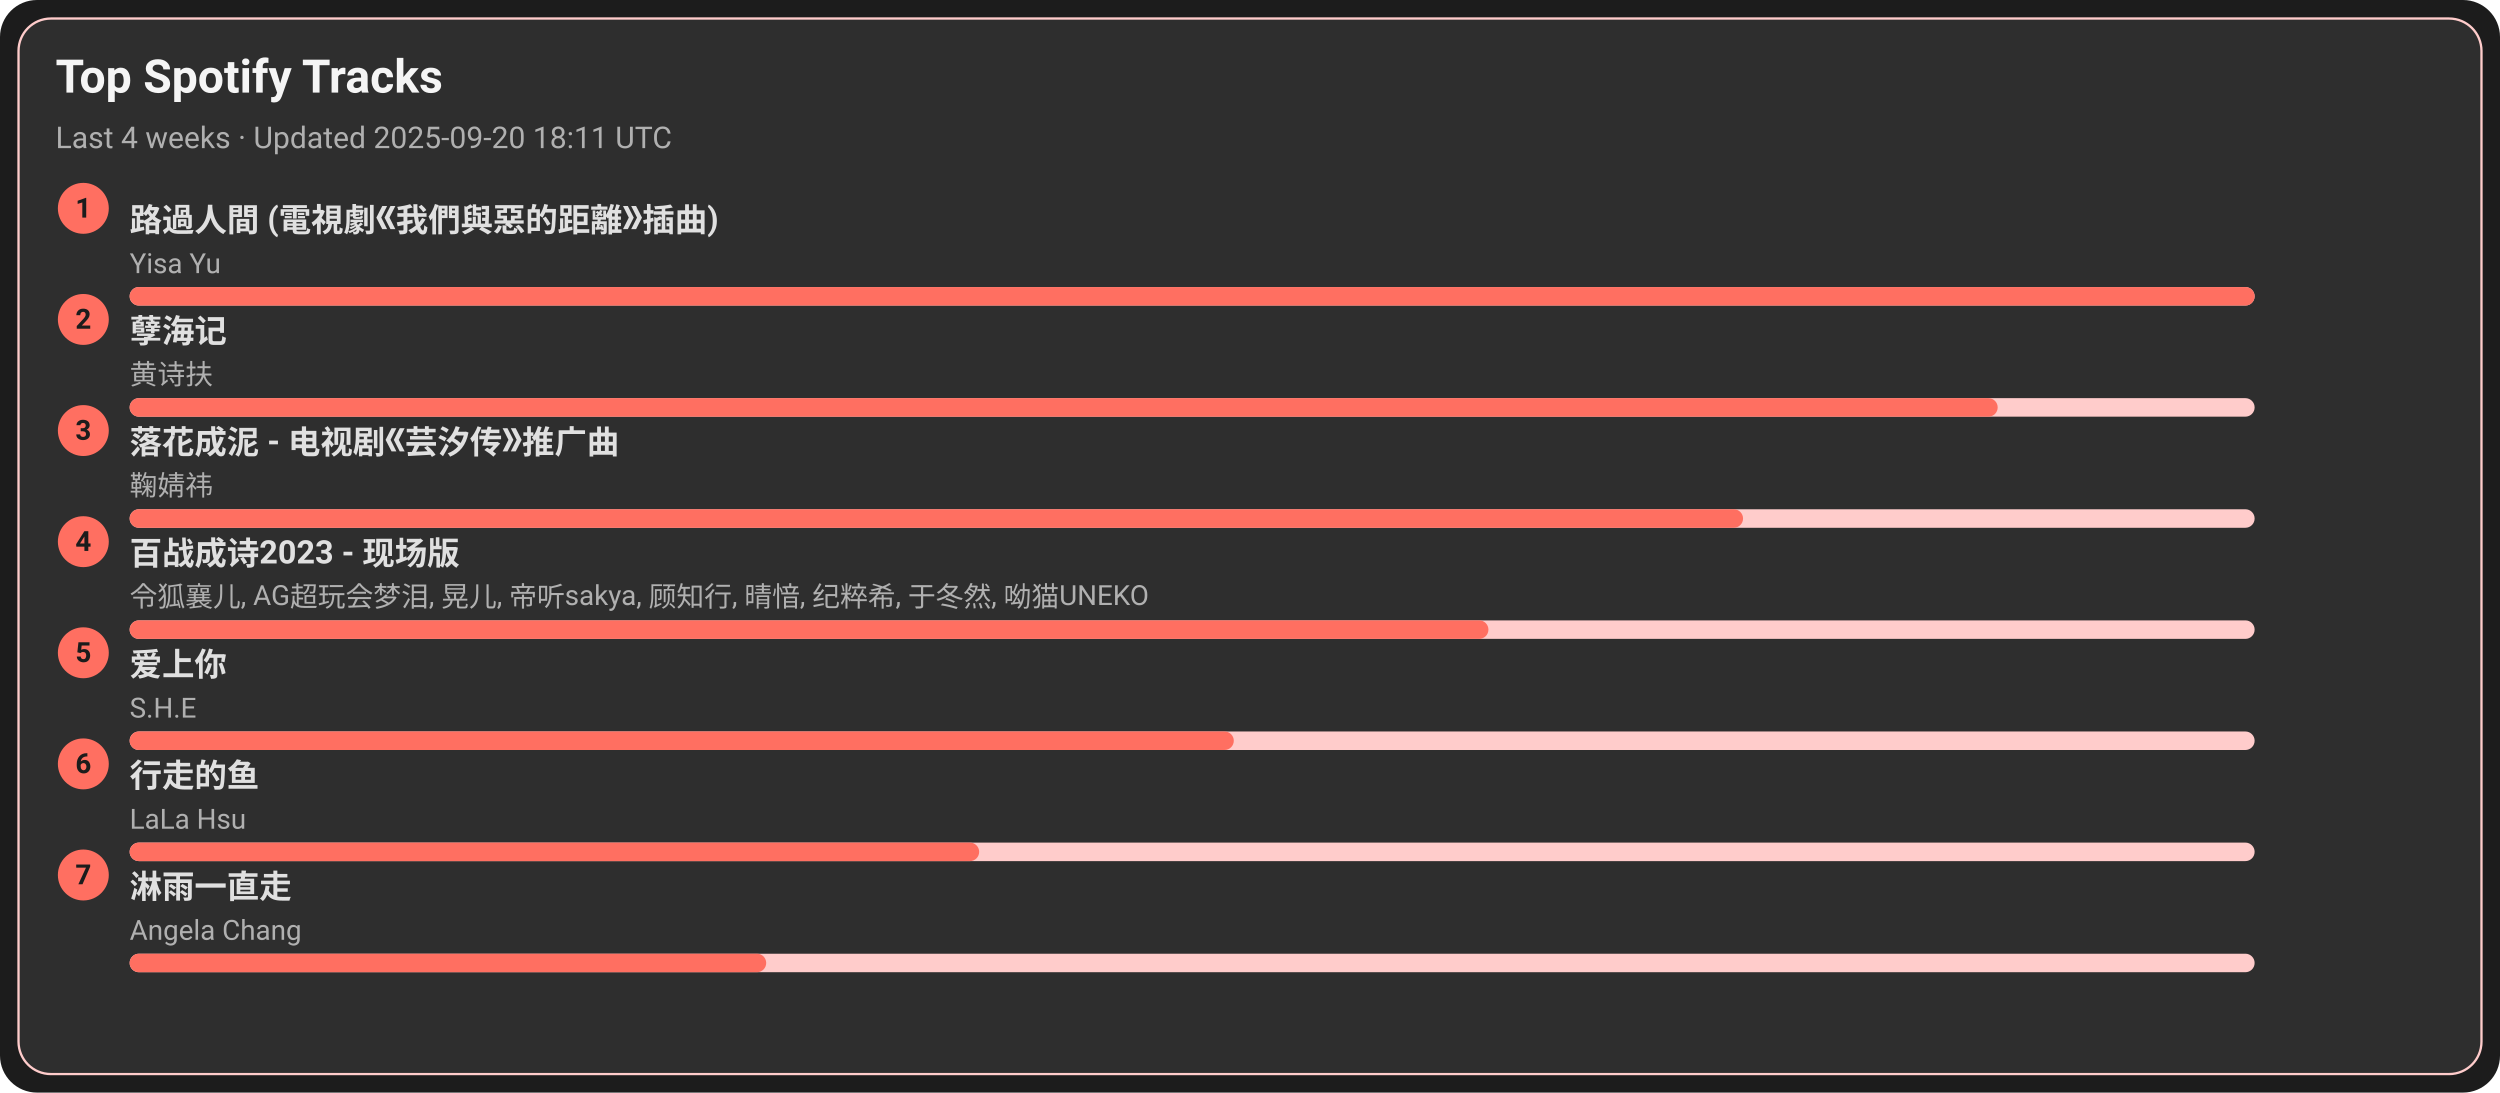
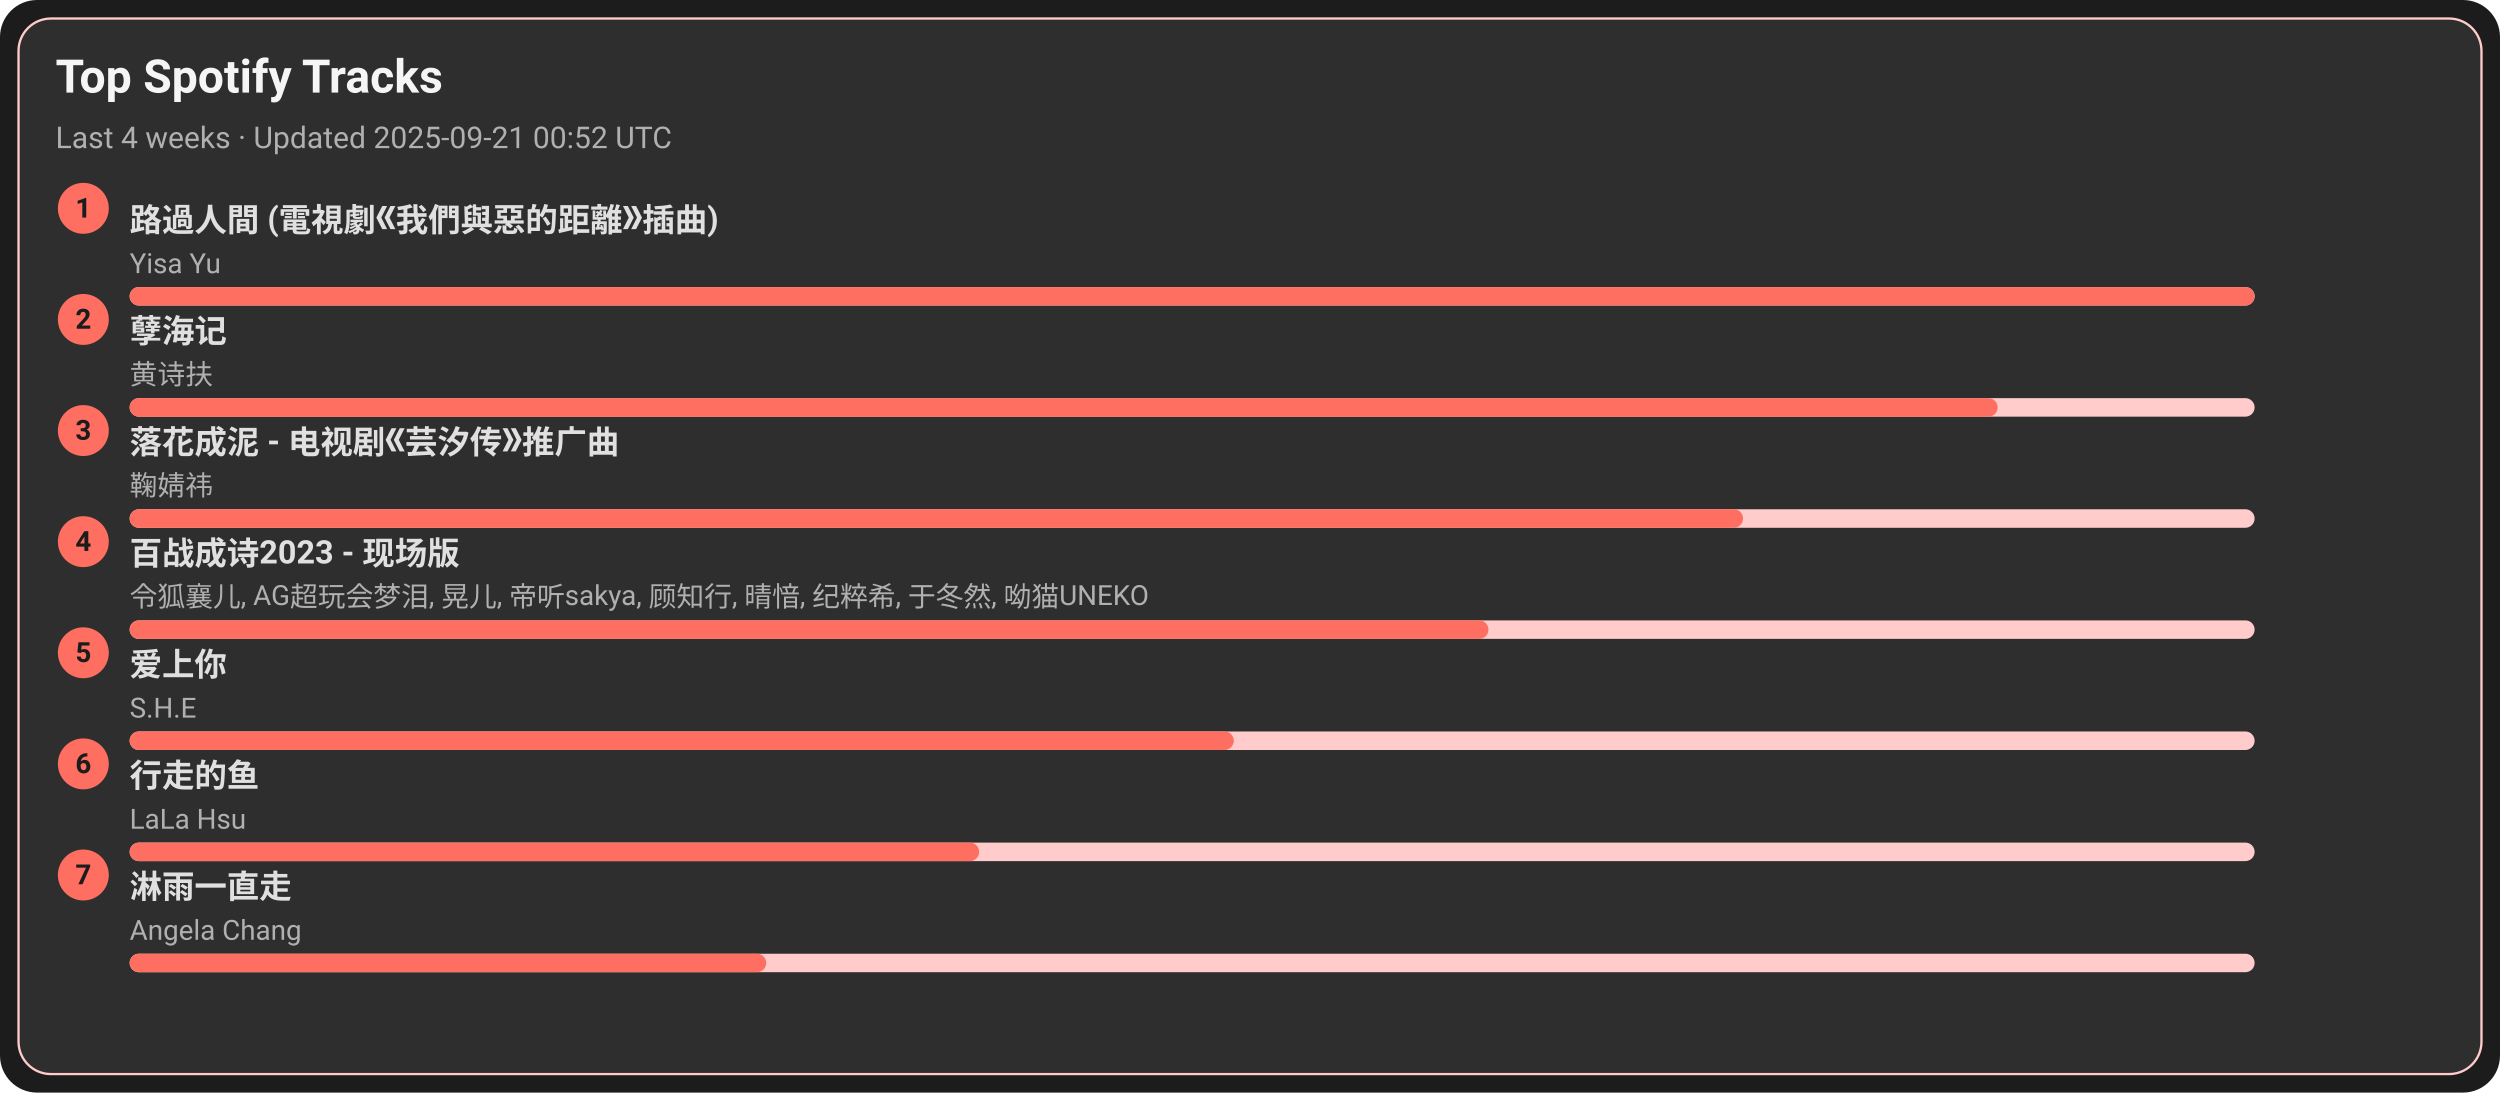
<svg xmlns="http://www.w3.org/2000/svg" width="1080" height="472" viewBox="0 0 1080 472">
  <style>text{font-family:-apple-system,BlinkMacSystemFont,Segoe UI,Roboto,Ubuntu,Helvetica Neue,Arial,Noto Sans,sans-serif}</style>
  <rect width="1080" height="472" rx="16" fill="#1c1c1c" />
  <rect x="8" y="8" width="1064" height="456" rx="14" fill="#2e2e2e" stroke="#ffcccb" />
  <text x="24" y="40" font-size="20" fill="#f5f5f5" font-weight="600">Top Spotify Tracks</text>
-   <text x="24" y="64" font-size="13" fill="#b0b0b0">Last 4 weeks · Updated 2025-09-20 18:11 UTC</text>
+   <text x="24" y="64" font-size="13" fill="#b0b0b0">Last 4 weeks · Updated 2025-09-21 00:52 UTC</text>
  <circle cx="36" cy="90" r="11" fill="#ff6f61" />
  <text x="36" y="94" text-anchor="middle" font-size="12" fill="#1c1c1c" font-weight="700">1</text>
  <a href="https://open.spotify.com/track/1ZSleGniKMWNrWvK5cGALO" target="_blank" rel="noopener noreferrer">
    <text x="56" y="100" font-size="14" fill="#e0e0e0" font-weight="600">路過人間 (電視劇《我們與惡的距離》插曲)</text>
  </a>
  <text x="56" y="118" font-size="12" fill="#b0b0b0">Yisa Yu</text>
  <rect x="56" y="124" width="918" height="8" rx="4" fill="#ffcccb" />
  <rect x="56" y="124" width="918" height="8" rx="4" fill="#ff6f61" />
  <circle cx="36" cy="138" r="11" fill="#ff6f61" />
  <text x="36" y="142" text-anchor="middle" font-size="12" fill="#1c1c1c" font-weight="700">2</text>
  <a href="https://open.spotify.com/track/3eIovUMhirNN6btJbpzNqD" target="_blank" rel="noopener noreferrer">
    <text x="56" y="148" font-size="14" fill="#e0e0e0" font-weight="600">孽海记</text>
  </a>
  <text x="56" y="166" font-size="12" fill="#b0b0b0">黄诗扶</text>
  <rect x="56" y="172" width="918" height="8" rx="4" fill="#ffcccb" />
  <rect x="56" y="172" width="807" height="8" rx="4" fill="#ff6f61" />
  <circle cx="36" cy="186" r="11" fill="#ff6f61" />
  <text x="36" y="190" text-anchor="middle" font-size="12" fill="#1c1c1c" font-weight="700">3</text>
  <a href="https://open.spotify.com/track/3kOZsJz3crGIWWHeoCNa0O" target="_blank" rel="noopener noreferrer">
    <text x="56" y="196" font-size="14" fill="#e0e0e0" font-weight="600">落花成泥 - 电视剧《芸汐传》推广曲</text>
  </a>
  <text x="56" y="214" font-size="12" fill="#b0b0b0">鞠婧祎</text>
  <rect x="56" y="220" width="918" height="8" rx="4" fill="#ffcccb" />
  <rect x="56" y="220" width="697" height="8" rx="4" fill="#ff6f61" />
  <circle cx="36" cy="234" r="11" fill="#ff6f61" />
  <text x="36" y="238" text-anchor="middle" font-size="12" fill="#1c1c1c" font-weight="700">4</text>
  <a href="https://open.spotify.com/track/2gttnS8fWnDwziLFt2TLEi" target="_blank" rel="noopener noreferrer">
    <text x="56" y="244" font-size="14" fill="#e0e0e0" font-weight="600">百战成诗2023 - 现场版</text>
  </a>
  <text x="56" y="262" font-size="12" fill="#b0b0b0">令狐襄儿, AG超玩会梦泪, 晃儿, 帝听sakya, 顾知行, 晴愔, 纪粹希, 于冬然, 呦猫UNEKO</text>
  <rect x="56" y="268" width="918" height="8" rx="4" fill="#ffcccb" />
  <rect x="56" y="268" width="587" height="8" rx="4" fill="#ff6f61" />
  <circle cx="36" cy="282" r="11" fill="#ff6f61" />
  <text x="36" y="286" text-anchor="middle" font-size="12" fill="#1c1c1c" font-weight="700">5</text>
  <a href="https://open.spotify.com/track/4hcNpo1rtbzyNswsM5byTf" target="_blank" rel="noopener noreferrer">
    <text x="56" y="292" font-size="14" fill="#e0e0e0" font-weight="600">爱上你</text>
  </a>
  <text x="56" y="310" font-size="12" fill="#b0b0b0">S.H.E</text>
  <rect x="56" y="316" width="918" height="8" rx="4" fill="#ffcccb" />
  <rect x="56" y="316" width="477" height="8" rx="4" fill="#ff6f61" />
  <circle cx="36" cy="330" r="11" fill="#ff6f61" />
  <text x="36" y="334" text-anchor="middle" font-size="12" fill="#1c1c1c" font-weight="700">6</text>
  <a href="https://open.spotify.com/track/5tGyQ1cWTaHBfZSHWr8AZb" target="_blank" rel="noopener noreferrer">
    <text x="56" y="340" font-size="14" fill="#e0e0e0" font-weight="600">行走的鱼</text>
  </a>
  <text x="56" y="358" font-size="12" fill="#b0b0b0">LaLa Hsu</text>
  <rect x="56" y="364" width="918" height="8" rx="4" fill="#ffcccb" />
  <rect x="56" y="364" width="367" height="8" rx="4" fill="#ff6f61" />
  <circle cx="36" cy="378" r="11" fill="#ff6f61" />
  <text x="36" y="382" text-anchor="middle" font-size="12" fill="#1c1c1c" font-weight="700">7</text>
  <a href="https://open.spotify.com/track/5AwdQtK9c0ogafVxM8EWte" target="_blank" rel="noopener noreferrer">
    <text x="56" y="388" font-size="14" fill="#e0e0e0" font-weight="600">淋雨一直走</text>
  </a>
  <text x="56" y="406" font-size="12" fill="#b0b0b0">Angela Chang</text>
  <rect x="56" y="412" width="918" height="8" rx="4" fill="#ffcccb" />
  <rect x="56" y="412" width="275" height="8" rx="4" fill="#ff6f61" />
</svg>
